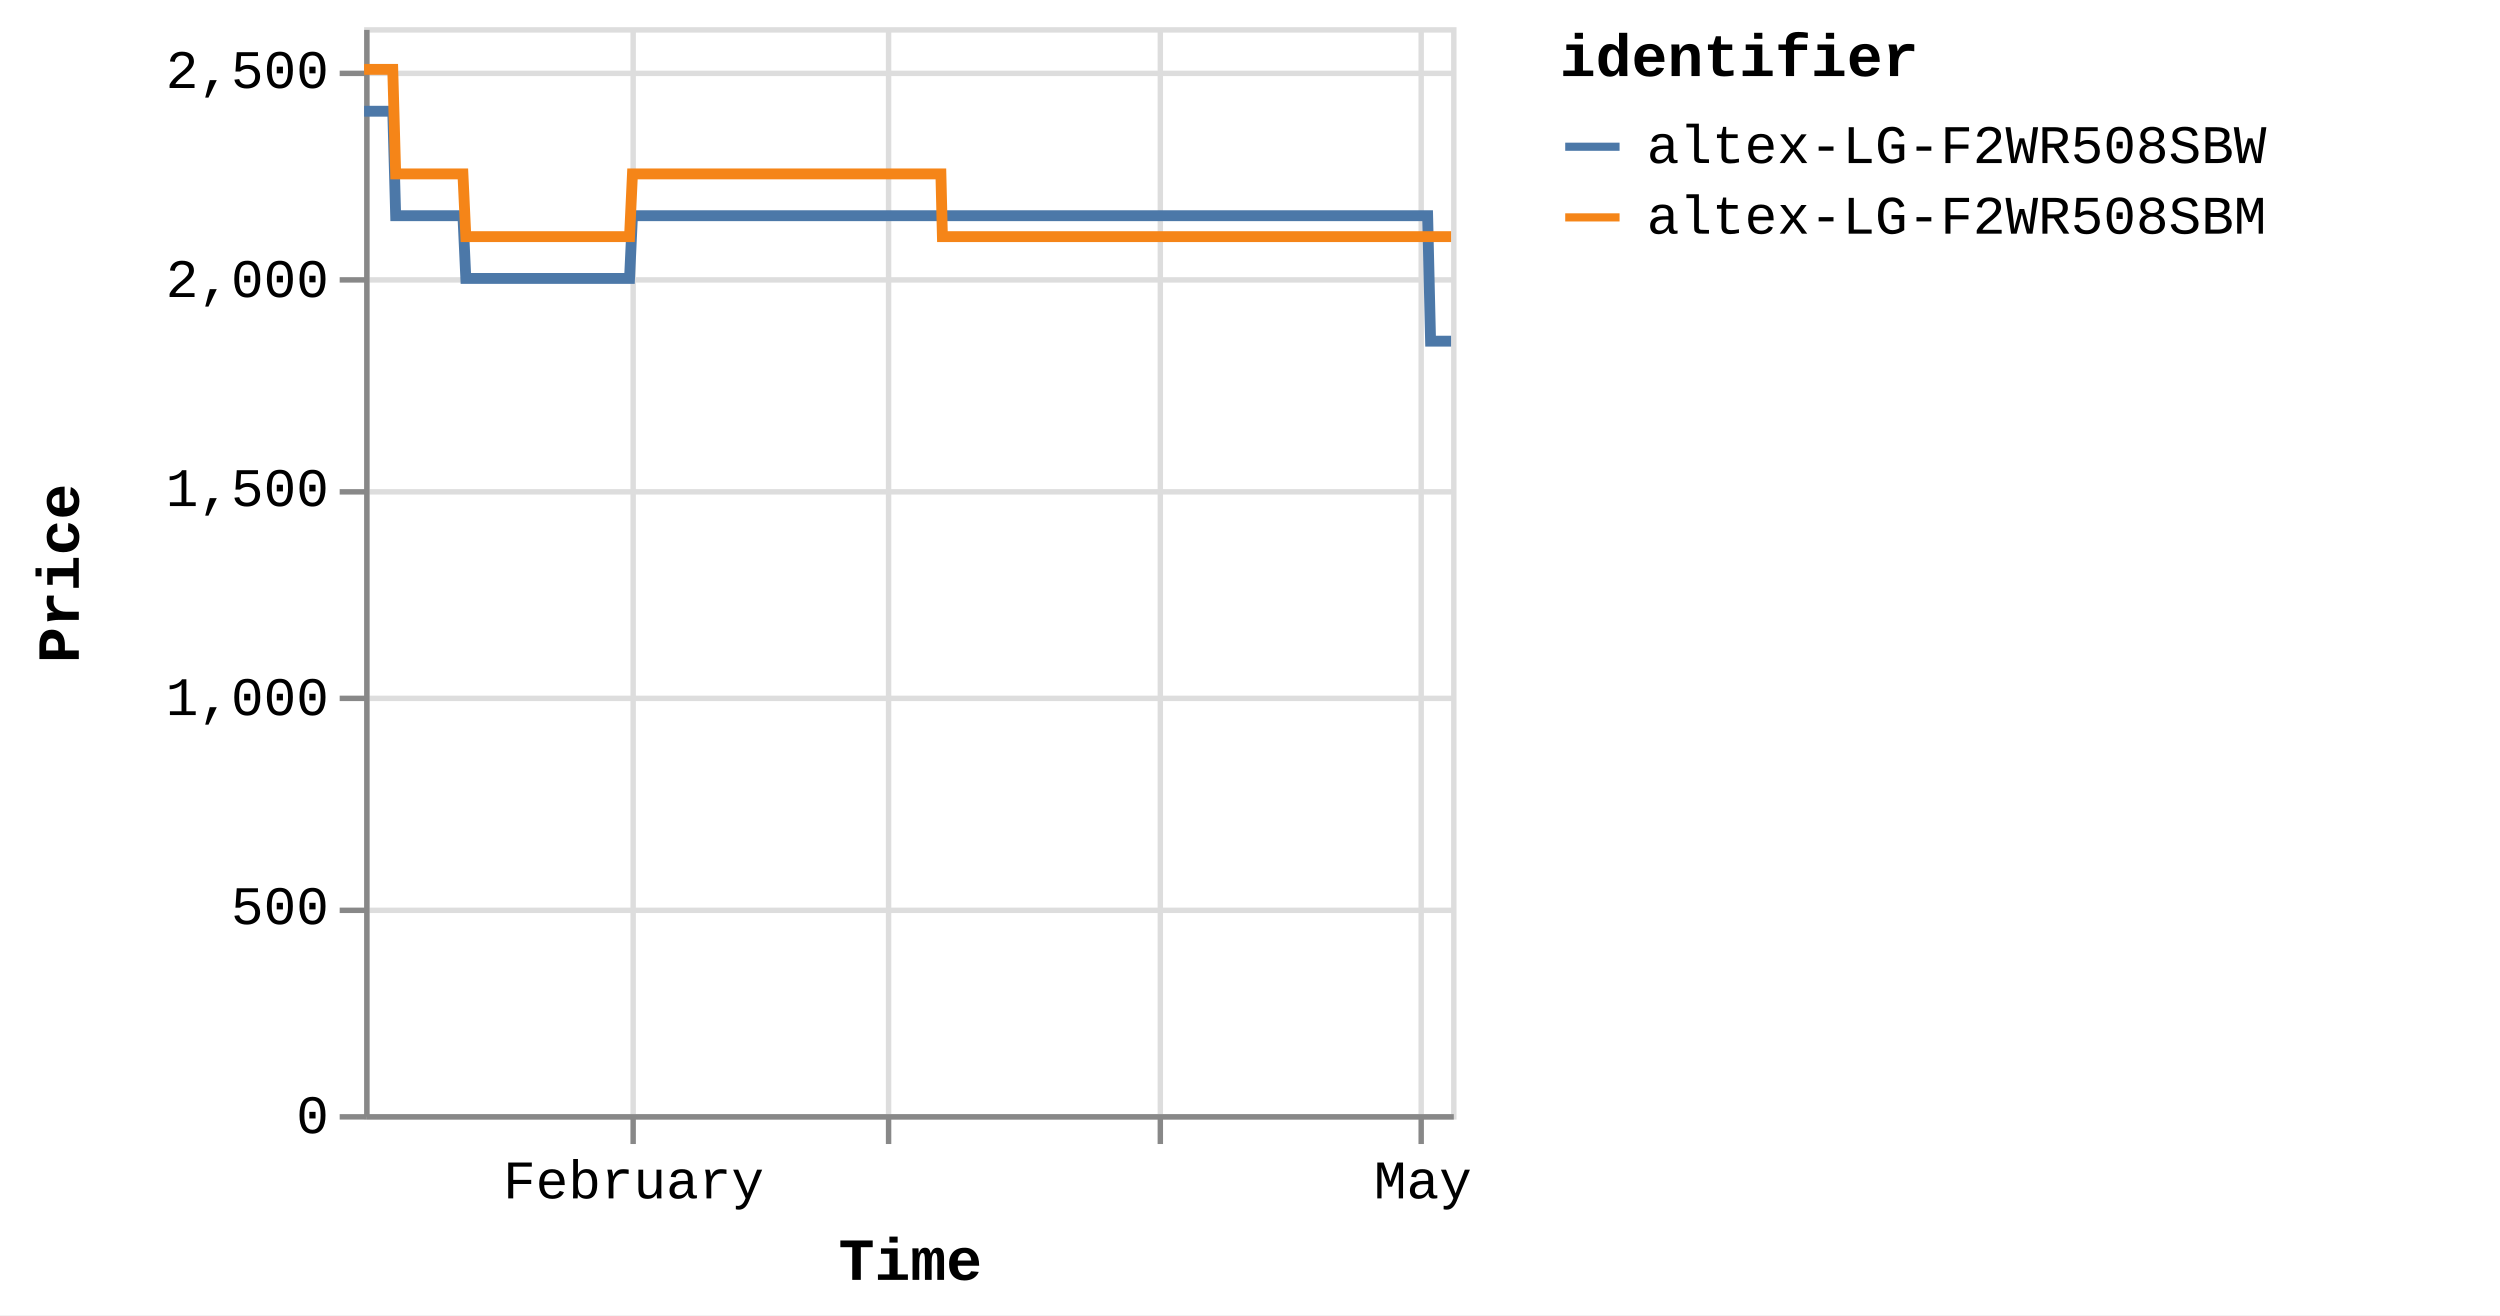
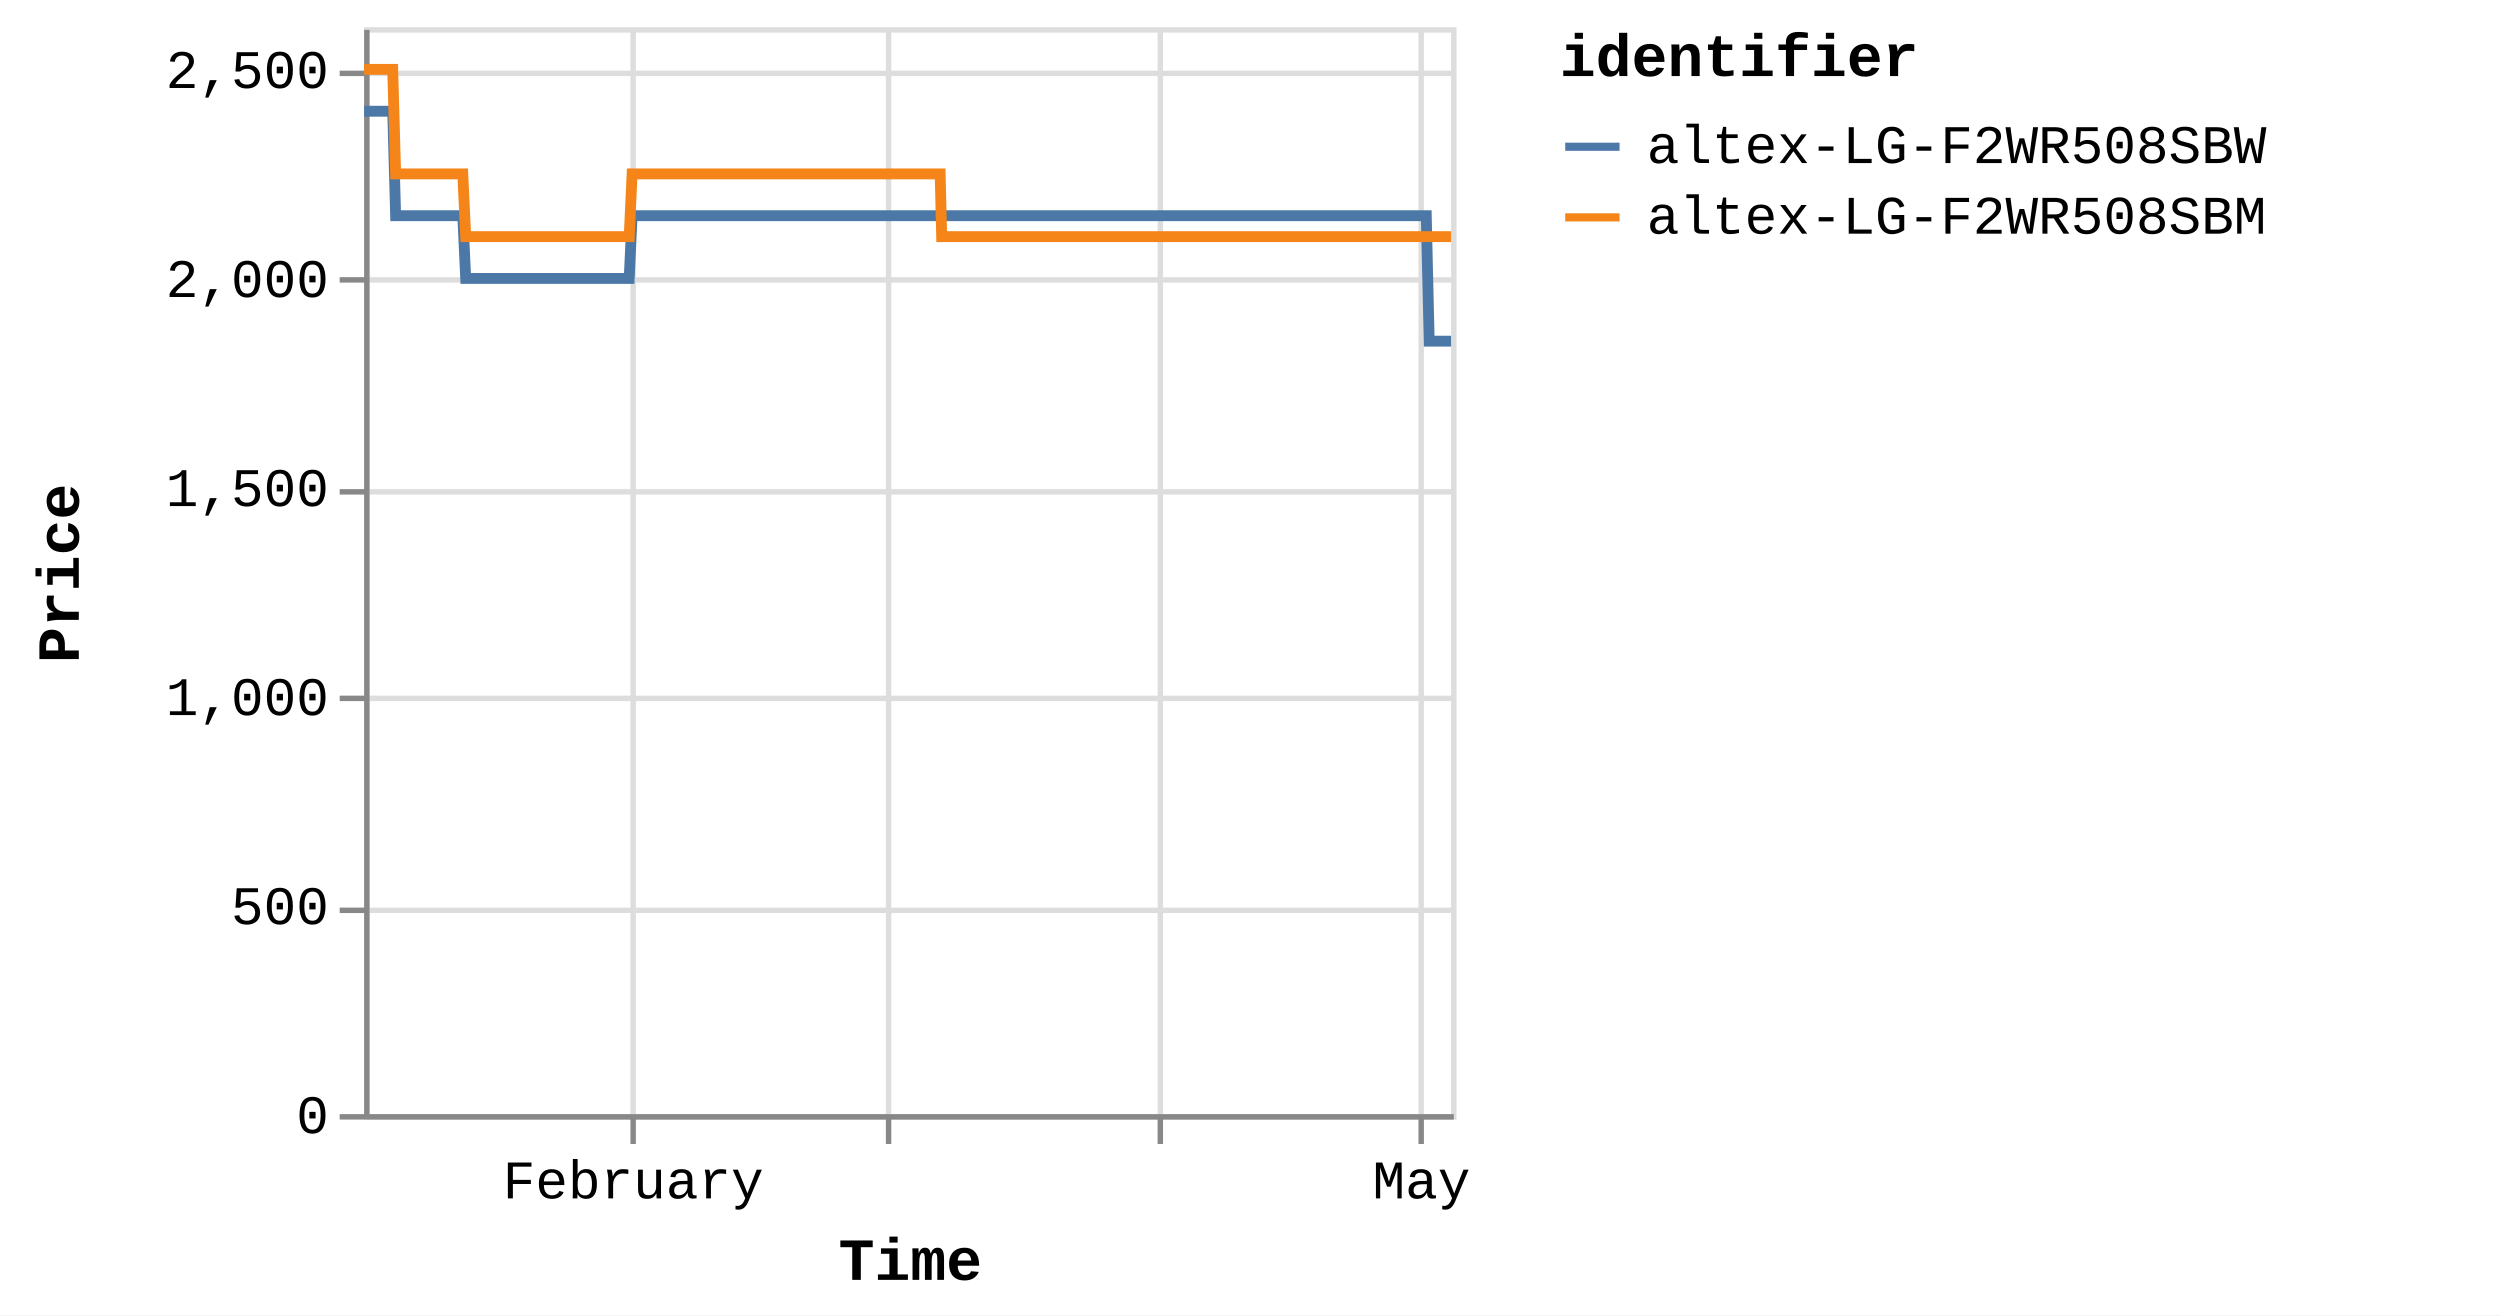
<svg xmlns="http://www.w3.org/2000/svg" version="1.1" class="marks" width="460" height="242" viewBox="0 0 460 242">
  <rect width="460" height="242" fill="white" />
  <g fill="none" stroke-miterlimit="10" transform="translate(67,5)">
    <g class="mark-group role-frame root" role="graphics-object" aria-roledescription="group mark container">
      <g transform="translate(0,0)">
        <path class="background" aria-hidden="true" d="M0.5,0.5h200v200h-200Z" stroke="#ddd" />
        <g>
          <g class="mark-group role-axis" aria-hidden="true">
            <g transform="translate(0.5,200.5)">
              <path class="background" aria-hidden="true" d="M0,0h0v0h0Z" pointer-events="none" />
              <g>
                <g class="mark-rule role-axis-grid" pointer-events="none">
                  <line transform="translate(49,-200)" x2="0" y2="200" stroke="#ddd" stroke-width="1" opacity="1" />
                  <line transform="translate(96,-200)" x2="0" y2="200" stroke="#ddd" stroke-width="1" opacity="1" />
                  <line transform="translate(146,-200)" x2="0" y2="200" stroke="#ddd" stroke-width="1" opacity="1" />
                  <line transform="translate(194,-200)" x2="0" y2="200" stroke="#ddd" stroke-width="1" opacity="1" />
                </g>
              </g>
              <path class="foreground" aria-hidden="true" d="" pointer-events="none" display="none" />
            </g>
          </g>
          <g class="mark-group role-axis" aria-hidden="true">
            <g transform="translate(0.5,0.5)">
              <path class="background" aria-hidden="true" d="M0,0h0v0h0Z" pointer-events="none" />
              <g>
                <g class="mark-rule role-axis-grid" pointer-events="none">
                  <line transform="translate(0,200)" x2="200" y2="0" stroke="#ddd" stroke-width="1" opacity="1" />
                  <line transform="translate(0,162)" x2="200" y2="0" stroke="#ddd" stroke-width="1" opacity="1" />
                  <line transform="translate(0,123)" x2="200" y2="0" stroke="#ddd" stroke-width="1" opacity="1" />
                  <line transform="translate(0,85)" x2="200" y2="0" stroke="#ddd" stroke-width="1" opacity="1" />
                  <line transform="translate(0,46)" x2="200" y2="0" stroke="#ddd" stroke-width="1" opacity="1" />
                  <line transform="translate(0,8)" x2="200" y2="0" stroke="#ddd" stroke-width="1" opacity="1" />
                </g>
              </g>
              <path class="foreground" aria-hidden="true" d="" pointer-events="none" display="none" />
            </g>
          </g>
-           <g class="mark-group role-axis" role="graphics-symbol" aria-roledescription="axis" aria-label="X-axis titled 'Time' for a time scale with values from Monday, 01 January 2024, 2:19:43 PM to Saturday, 04 May 2024, 12:48:11 PM">
+           <g class="mark-group role-axis" role="graphics-symbol" aria-roledescription="axis" aria-label="X-axis titled 'Time' for a time scale with values from Monday, 01 January 2024, 2:19:43 PM to Saturday, 04 May 2024, 4:38:29 PM">
            <g transform="translate(0.5,200.5)">
              <path class="background" aria-hidden="true" d="M0,0h0v0h0Z" pointer-events="none" />
              <g>
                <g class="mark-rule role-axis-tick" pointer-events="none">
                  <line transform="translate(49,0)" x2="0" y2="5" stroke="#888" stroke-width="1" opacity="1" />
                  <line transform="translate(96,0)" x2="0" y2="5" stroke="#888" stroke-width="1" opacity="1" />
                  <line transform="translate(146,0)" x2="0" y2="5" stroke="#888" stroke-width="1" opacity="1" />
                  <line transform="translate(194,0)" x2="0" y2="5" stroke="#888" stroke-width="1" opacity="1" />
                </g>
                <g class="mark-text role-axis-label" pointer-events="none">
-                   <text text-anchor="middle" transform="translate(49.0622,15)" font-family="Liberation Mono" font-size="10px" fill="#000" opacity="1">February</text>
-                   <text text-anchor="middle" transform="translate(95.86038,15)" font-family="Liberation Mono" font-size="10px" fill="#000" opacity="0">March</text>
-                   <text text-anchor="middle" transform="translate(145.886,15)" font-family="Liberation Mono" font-size="10px" fill="#000" opacity="0">April</text>
-                   <text text-anchor="middle" transform="translate(194.2979,15)" font-family="Liberation Mono" font-size="10px" fill="#000" opacity="1">May</text>
+                   <text text-anchor="middle" transform="translate(48.99897,15)" font-family="Liberation Mono" font-size="10px" fill="#000" opacity="1">February</text>
+                   <text text-anchor="middle" transform="translate(95.73685,15)" font-family="Liberation Mono" font-size="10px" fill="#000" opacity="0">March</text>
+                   <text text-anchor="middle" transform="translate(145.698,15)" font-family="Liberation Mono" font-size="10px" fill="#000" opacity="0">April</text>
+                   <text text-anchor="middle" transform="translate(194.0475,15)" font-family="Liberation Mono" font-size="10px" fill="#000" opacity="1">May</text>
                </g>
                <g class="mark-rule role-axis-domain" pointer-events="none">
                  <line transform="translate(0,0)" x2="200" y2="0" stroke="#888" stroke-width="1" opacity="1" />
                </g>
                <g class="mark-text role-axis-title" pointer-events="none">
                  <text text-anchor="middle" transform="translate(100,30)" font-family="Liberation Mono" font-size="11px" font-weight="bold" fill="#000" opacity="1">Time</text>
                </g>
              </g>
              <path class="foreground" aria-hidden="true" d="" pointer-events="none" display="none" />
            </g>
          </g>
          <g class="mark-group role-axis" role="graphics-symbol" aria-roledescription="axis" aria-label="Y-axis titled 'Price' for a linear scale with values from 0 to 2,600">
            <g transform="translate(0.5,0.5)">
              <path class="background" aria-hidden="true" d="M0,0h0v0h0Z" pointer-events="none" />
              <g>
                <g class="mark-rule role-axis-tick" pointer-events="none">
                  <line transform="translate(0,200)" x2="-5" y2="0" stroke="#888" stroke-width="1" opacity="1" />
                  <line transform="translate(0,162)" x2="-5" y2="0" stroke="#888" stroke-width="1" opacity="1" />
                  <line transform="translate(0,123)" x2="-5" y2="0" stroke="#888" stroke-width="1" opacity="1" />
                  <line transform="translate(0,85)" x2="-5" y2="0" stroke="#888" stroke-width="1" opacity="1" />
                  <line transform="translate(0,46)" x2="-5" y2="0" stroke="#888" stroke-width="1" opacity="1" />
                  <line transform="translate(0,8)" x2="-5" y2="0" stroke="#888" stroke-width="1" opacity="1" />
                </g>
                <g class="mark-text role-axis-label" pointer-events="none">
                  <text text-anchor="end" transform="translate(-7,203)" font-family="Liberation Mono" font-size="10px" fill="#000" opacity="1">0</text>
                  <text text-anchor="end" transform="translate(-7,164.5385)" font-family="Liberation Mono" font-size="10px" fill="#000" opacity="1">500</text>
                  <text text-anchor="end" transform="translate(-7,126.0769)" font-family="Liberation Mono" font-size="10px" fill="#000" opacity="1">1,000</text>
                  <text text-anchor="end" transform="translate(-7,87.61538)" font-family="Liberation Mono" font-size="10px" fill="#000" opacity="1">1,500</text>
                  <text text-anchor="end" transform="translate(-7,49.15385)" font-family="Liberation Mono" font-size="10px" fill="#000" opacity="1">2,000</text>
                  <text text-anchor="end" transform="translate(-7,10.69231)" font-family="Liberation Mono" font-size="10px" fill="#000" opacity="1">2,500</text>
                </g>
                <g class="mark-rule role-axis-domain" pointer-events="none">
                  <line transform="translate(0,200)" x2="0" y2="-200" stroke="#888" stroke-width="1" opacity="1" />
                </g>
                <g class="mark-text role-axis-title" pointer-events="none">
                  <text text-anchor="middle" transform="translate(-51,100) rotate(-90) translate(0,-2)" font-family="Liberation Mono" font-size="11px" font-weight="bold" fill="#000" opacity="1">Price</text>
                </g>
              </g>
              <path class="foreground" aria-hidden="true" d="" pointer-events="none" display="none" />
            </g>
          </g>
          <g class="mark-group role-scope pathgroup" role="graphics-object" aria-roledescription="group mark container">
            <g transform="translate(0,0)">
              <path class="background" aria-hidden="true" d="M0,0h200v200h-200Z" />
              <g>
                <g class="mark-line role-mark marks" role="graphics-object" aria-roledescription="line mark container">
-                   <path aria-label="Time: Jan 01, 2024; Price: 2399; identifier: altex-LG-F2WR508SBW" role="graphics-symbol" aria-roledescription="line mark" d="M0,15.462L0.169,15.462L0.425,15.462L0.962,15.462L1.232,15.462L1.514,15.462L1.771,15.462L2.038,15.462L2.576,15.462L2.845,15.462L3.128,15.462L3.385,15.462L3.651,15.462L4.19,15.462L4.459,15.462L4.742,15.462L5.001,15.462L5.266,15.462L5.804,34.692L6.073,34.692L6.356,34.692L6.614,34.692L6.879,34.692L7.418,34.692L7.686,34.692L7.968,34.692L8.226,34.692L8.493,34.692L9.033,34.692L9.3,34.692L9.582,34.692L9.84,34.692L10.107,34.692L10.646,34.692L10.916,34.692L11.199,34.692L11.456,34.692L11.72,34.692L12.26,34.692L12.529,34.692L12.815,34.692L13.07,34.692L13.334,34.692L13.874,34.692L14.143,34.692L14.426,34.692L14.683,34.692L14.948,34.692L15.487,34.692L15.756,34.692L16.04,34.692L16.297,34.692L16.562,34.692L17.101,34.692L17.37,34.692L17.653,34.692L17.91,34.692L18.176,34.692L18.714,46.231L18.982,46.231L19.264,46.231L19.523,46.231L19.789,46.231L20.329,46.231L20.596,46.231L20.878,46.231L21.136,46.231L21.403,46.231L21.943,46.231L22.212,46.231L22.496,46.231L22.753,46.231L23.016,46.231L23.556,46.231L23.826,46.231L24.109,46.231L24.367,46.231L24.63,46.231L25.169,46.231L25.44,46.231L25.723,46.231L25.98,46.231L26.244,46.231L26.783,46.231L27.052,46.231L27.336,46.231L27.593,46.231L27.858,46.231L28.397,46.231L28.666,46.231L28.95,46.231L29.208,46.231L29.471,46.231L30.011,46.231L30.278,46.231L30.56,46.231L30.82,46.231L31.086,46.231L31.623,46.231L31.892,46.231L32.174,46.231L32.433,46.231L32.699,46.231L33.239,46.231L33.509,46.231L33.793,46.231L34.048,46.231L34.313,46.231L34.852,46.231L35.122,46.231L35.406,46.231L35.663,46.231L35.926,46.231L36.466,46.231L36.736,46.231L37.019,46.231L37.276,46.231L37.54,46.231L38.08,46.231L38.349,46.231L38.633,46.231L38.891,46.231L39.154,46.231L39.693,46.231L39.962,46.231L40.241,46.231L40.499,46.231L40.768,46.231L41.305,46.231L41.575,46.231L41.851,46.231L42.112,46.231L42.381,46.231L42.919,46.231L43.188,46.231L43.466,46.231L43.726,46.231L43.995,46.231L44.533,46.231L44.803,46.231L45.082,46.231L45.34,46.231L45.609,46.231L46.146,46.231L46.416,46.231L46.695,46.231L46.957,46.231L47.222,46.231L47.76,46.231L48.029,46.231L48.309,46.231L48.567,46.231L48.836,46.231L49.374,34.692L49.643,34.692L49.923,34.692L50.181,34.692L50.45,34.692L50.988,34.692L51.257,34.692L51.536,34.692L51.794,34.692L52.064,34.692L52.602,34.692L52.871,34.692L53.148,34.692L53.408,34.692L53.678,34.692L54.217,34.692L54.485,34.692L54.762,34.692L55.022,34.692L55.291,34.692L55.829,34.692L56.099,34.692L56.379,34.692L56.636,34.692L56.905,34.692L57.443,34.692L57.712,34.692L57.992,34.692L58.25,34.692L58.519,34.692L59.056,34.692L59.326,34.692L59.605,34.692L59.865,34.692L60.132,34.692L60.67,34.692L60.94,34.692L61.219,34.692L61.478,34.692L61.746,34.692L62.284,34.692L62.553,34.692L62.832,34.692L63.091,34.692L63.361,34.692L63.898,34.692L64.166,34.692L64.445,34.692L64.704,34.692L64.974,34.692L65.513,34.692L65.781,34.692L66.058,34.692L66.318,34.692L66.587,34.692L67.125,34.692L67.394,34.692L67.675,34.692L67.933,34.692L68.201,34.692L68.738,34.692L69.008,34.692L69.287,34.692L69.55,34.692L69.815,34.692L70.353,34.692L70.622,34.692L70.902,34.692L71.16,34.692L71.428,34.692L72.235,34.692L72.515,34.692L72.774,34.692L73.042,34.692L73.58,34.692L73.849,34.692L74.129,34.692L74.389,34.692L74.656,34.692L75.194,34.692L75.462,34.692L75.74,34.692L76.001,34.692L76.269,34.692L76.808,34.692L77.078,34.692L77.354,34.692L77.615,34.692L77.884,34.692L78.421,34.692L78.691,34.692L78.971,34.692L79.231,34.692L79.497,34.692L80.036,34.692L80.304,34.692L80.583,34.692L80.843,34.692L81.112,34.692L81.649,34.692L81.918,34.692L82.198,34.692L82.457,34.692L82.725,34.692L83.263,34.692L83.531,34.692L83.811,34.692L84.07,34.692L84.339,34.692L84.876,34.692L85.145,34.692L85.424,34.692L85.683,34.692L85.954,34.692L86.49,34.692L86.759,34.692L87.036,34.692L87.297,34.692L87.565,34.692L88.103,34.692L88.373,34.692L88.65,34.692L88.912,34.692L89.179,34.692L89.717,34.692L89.987,34.692L90.266,34.692L90.525,34.692L90.793,34.692L91.331,34.692L91.6,34.692L91.879,34.692L92.139,34.692L92.407,34.692L92.945,34.692L93.214,34.692L93.493,34.692L93.753,34.692L94.021,34.692L94.559,34.692L94.827,34.692L95.106,34.692L95.365,34.692L95.634,34.692L96.172,34.692L96.442,34.692L96.721,34.692L96.98,34.692L97.248,34.692L97.786,34.692L98.055,34.692L98.334,34.692L98.593,34.692L98.862,34.692L99.4,34.692L99.668,34.692L99.946,34.692L100.207,34.692L100.476,34.692L101.038,34.692L101.406,34.692L101.566,34.692L101.822,34.692L102.089,34.692L102.627,34.692L102.896,34.692L103.177,34.692L103.434,34.692L103.703,34.692L104.241,34.692L104.512,34.692L104.791,34.692L105.05,34.692L105.317,34.692L105.854,34.692L106.124,34.692L106.403,34.692L106.662,34.692L106.931,34.692L107.468,34.692L107.741,34.692L108.017,34.692L108.275,34.692L108.544,34.692L109.082,34.692L109.351,34.692L109.628,34.692L109.89,34.692L110.158,34.692L110.696,34.692L110.966,34.692L111.242,34.692L111.504,34.692L111.771,34.692L112.311,34.692L112.578,34.692L112.859,34.692L113.118,34.692L113.386,34.692L113.924,34.692L114.192,34.692L114.473,34.692L114.733,34.692L114.999,34.692L115.537,34.692L115.808,34.692L116.087,34.692L116.344,34.692L116.613,34.692L117.151,34.692L117.42,34.692L117.701,34.692L117.959,34.692L118.227,34.692L118.764,34.692L119.035,34.692L119.313,34.692L119.572,34.692L119.84,34.692L120.378,34.692L120.648,34.692L120.926,34.692L121.185,34.692L121.455,34.692L121.992,34.692L122.263,34.692L122.539,34.692L122.799,34.692L123.068,34.692L123.605,34.692L123.875,34.692L124.157,34.692L124.415,34.692L124.683,34.692L125.22,34.692L125.489,34.692L125.768,34.692L126.03,34.692L126.295,34.692L126.833,34.692L127.103,34.692L127.382,34.692L127.643,34.692L127.91,34.692L128.447,34.692L128.717,34.692L128.997,34.692L129.258,34.692L129.523,34.692L130.061,34.692L130.33,34.692L130.609,34.692L130.868,34.692L131.137,34.692L131.675,34.692L131.943,34.692L132.222,34.692L132.481,34.692L132.75,34.692L133.288,34.692L133.557,34.692L133.837,34.692L134.095,34.692L134.364,34.692L134.902,34.692L135.171,34.692L135.451,34.692L135.71,34.692L135.977,34.692L136.515,34.692L136.787,34.692L137.065,34.692L137.325,34.692L137.591,34.692L138.131,34.692L138.399,34.692L138.68,34.692L138.94,34.692L139.205,34.692L139.743,34.692L140.012,34.692L140.293,34.692L140.551,34.692L140.819,34.692L141.357,34.692L141.626,34.692L141.907,34.692L142.165,34.692L142.432,34.692L142.97,34.692L143.239,34.692L143.517,34.692L143.778,34.692L144.047,34.692L144.585,34.692L144.855,34.692L145.132,34.692L145.392,34.692L145.66,34.692L146.198,34.692L146.469,34.692L146.749,34.692L147.009,34.692L147.274,34.692L147.813,34.692L148.081,34.692L148.362,34.692L148.621,34.692L148.887,34.692L149.425,34.692L149.694,34.692L149.975,34.692L150.235,34.692L150.501,34.692L151.04,34.692L151.309,34.692L151.589,34.692L151.848,34.692L152.115,34.692L152.655,34.692L153.202,34.692L153.461,34.692L153.73,34.692L154.267,34.692L154.536,34.692L154.813,34.692L155.074,34.692L155.342,34.692L155.88,34.692L156.149,34.692L156.428,34.692L156.687,34.692L156.956,34.692L157.495,34.692L157.763,34.692L158.044,34.692L158.303,34.692L158.57,34.692L159.108,34.692L159.377,34.692L159.658,34.692L159.917,34.692L160.184,34.692L160.721,34.692L160.992,34.692L161.272,34.692L161.533,34.692L161.799,34.692L162.337,34.692L162.607,34.692L162.886,34.692L163.412,34.692L163.95,34.692L164.22,34.692L164.499,34.692L164.756,34.692L165.025,34.692L165.563,34.692L165.831,34.692L166.106,34.692L166.369,34.692L166.638,34.692L167.201,34.692L167.615,34.692L167.867,34.692L168.389,34.692L168.794,34.692L169.059,34.692L169.336,34.692L169.597,34.692L169.866,34.692L170.404,34.692L170.673,34.692L170.955,34.692L171.211,34.692L171.48,34.692L172.017,34.692L172.286,34.692L172.568,34.692L172.828,34.692L173.094,34.692L173.901,34.692L174.181,34.692L174.44,34.692L174.708,34.692L175.245,34.692L175.514,34.692L175.795,34.692L176.054,34.692L176.321,34.692L176.859,34.692L177.128,34.692L177.407,34.692L177.666,34.692L177.934,34.692L178.473,34.692L178.742,34.692L179.021,34.692L179.28,34.692L179.549,34.692L180.086,34.692L180.357,34.692L180.638,34.692L180.895,34.692L181.162,34.692L181.7,34.692L181.969,34.692L182.252,34.692L182.509,34.692L182.777,34.692L183.314,34.692L183.585,34.692L183.873,34.692L184.122,34.692L184.39,34.692L184.928,34.692L185.198,34.692L185.471,34.692L185.735,34.692L186.004,34.692L186.541,34.692L186.811,34.692L187.092,34.692L187.35,34.692L187.618,34.692L188.155,34.692L188.424,34.692L188.702,34.692L188.962,34.692L189.23,34.692L189.769,34.692L190.038,34.692L190.318,34.692L190.576,34.692L190.844,34.692L191.382,34.692L191.655,34.692L191.934,34.692L192.191,34.692L192.459,34.692L192.996,34.692L193.267,34.692L193.548,34.692L193.806,34.692L194.073,34.692L194.61,34.692L194.884,34.692L195.162,34.692L195.418,34.692L195.685,34.692L196.225,57.769L196.493,57.769L196.776,57.769L197.032,57.769L197.301,57.769L197.839,57.769L198.106,57.769L198.388,57.769L198.646,57.769L198.913,57.769L199.451,57.769L199.72,57.769L200,57.769" stroke="#4c78a8" stroke-width="2" />
+                   <path aria-label="Time: Jan 01, 2024; Price: 2399; identifier: altex-LG-F2WR508SBW" role="graphics-symbol" aria-roledescription="line mark" d="M0,15.462L0.169,15.462L0.424,15.462L0.961,15.462L1.23,15.462L1.512,15.462L1.769,15.462L2.035,15.462L2.573,15.462L2.842,15.462L3.124,15.462L3.381,15.462L3.647,15.462L4.185,15.462L4.454,15.462L4.736,15.462L4.995,15.462L5.259,15.462L5.797,34.692L6.065,34.692L6.347,34.692L6.605,34.692L6.87,34.692L7.408,34.692L7.676,34.692L7.958,34.692L8.216,34.692L8.482,34.692L9.021,34.692L9.288,34.692L9.569,34.692L9.828,34.692L10.094,34.692L10.632,34.692L10.902,34.692L11.184,34.692L11.441,34.692L11.705,34.692L12.245,34.692L12.513,34.692L12.799,34.692L13.053,34.692L13.317,34.692L13.856,34.692L14.125,34.692L14.407,34.692L14.664,34.692L14.929,34.692L15.467,34.692L15.736,34.692L16.019,34.692L16.276,34.692L16.54,34.692L17.079,34.692L17.348,34.692L17.63,34.692L17.887,34.692L18.152,34.692L18.69,46.231L18.958,46.231L19.239,46.231L19.497,46.231L19.763,46.231L20.302,46.231L20.569,46.231L20.851,46.231L21.108,46.231L21.375,46.231L21.914,46.231L22.183,46.231L22.467,46.231L22.723,46.231L22.987,46.231L23.525,46.231L23.795,46.231L24.078,46.231L24.335,46.231L24.598,46.231L25.137,46.231L25.407,46.231L25.69,46.231L25.946,46.231L26.21,46.231L26.748,46.231L27.017,46.231L27.301,46.231L27.557,46.231L27.822,46.231L28.36,46.231L28.629,46.231L28.912,46.231L29.17,46.231L29.433,46.231L29.972,46.231L30.239,46.231L30.521,46.231L30.78,46.231L31.045,46.231L31.583,46.231L31.851,46.231L32.133,46.231L32.391,46.231L32.657,46.231L33.197,46.231L33.466,46.231L33.749,46.231L34.004,46.231L34.269,46.231L34.807,46.231L35.077,46.231L35.36,46.231L35.617,46.231L35.88,46.231L36.419,46.231L36.688,46.231L36.972,46.231L37.228,46.231L37.492,46.231L38.031,46.231L38.299,46.231L38.583,46.231L38.841,46.231L39.103,46.231L39.641,46.231L39.911,46.231L40.189,46.231L40.447,46.231L40.716,46.231L41.252,46.231L41.522,46.231L41.797,46.231L42.058,46.231L42.326,46.231L42.864,46.231L43.133,46.231L43.41,46.231L43.67,46.231L43.938,46.231L44.476,46.231L44.745,46.231L45.024,46.231L45.282,46.231L45.55,46.231L46.087,46.231L46.356,46.231L46.635,46.231L46.897,46.231L47.161,46.231L47.699,46.231L47.967,46.231L48.247,46.231L48.505,46.231L48.773,46.231L49.31,34.692L49.579,34.692L49.859,34.692L50.116,34.692L50.385,34.692L50.923,34.692L51.191,34.692L51.47,34.692L51.728,34.692L51.997,34.692L52.534,34.692L52.803,34.692L53.079,34.692L53.34,34.692L53.609,34.692L54.147,34.692L54.414,34.692L54.691,34.692L54.951,34.692L55.22,34.692L55.757,34.692L56.027,34.692L56.306,34.692L56.563,34.692L56.831,34.692L57.369,34.692L57.637,34.692L57.917,34.692L58.175,34.692L58.443,34.692L58.98,34.692L59.249,34.692L59.528,34.692L59.788,34.692L60.055,34.692L60.592,34.692L60.861,34.692L61.14,34.692L61.399,34.692L61.666,34.692L62.204,34.692L62.473,34.692L62.751,34.692L63.01,34.692L63.279,34.692L63.815,34.692L64.084,34.692L64.362,34.692L64.621,34.692L64.89,34.692L65.428,34.692L65.696,34.692L65.973,34.692L66.233,34.692L66.501,34.692L67.039,34.692L67.307,34.692L67.588,34.692L67.845,34.692L68.113,34.692L68.65,34.692L68.919,34.692L69.198,34.692L69.46,34.692L69.725,34.692L70.262,34.692L70.531,34.692L70.81,34.692L71.069,34.692L71.336,34.692L72.142,34.692L72.422,34.692L72.68,34.692L72.948,34.692L73.486,34.692L73.754,34.692L74.033,34.692L74.293,34.692L74.56,34.692L75.098,34.692L75.365,34.692L75.642,34.692L75.903,34.692L76.171,34.692L76.709,34.692L76.978,34.692L77.254,34.692L77.515,34.692L77.783,34.692L78.32,34.692L78.59,34.692L78.87,34.692L79.129,34.692L79.394,34.692L79.933,34.692L80.201,34.692L80.479,34.692L80.739,34.692L81.007,34.692L81.543,34.692L81.812,34.692L82.092,34.692L82.351,34.692L82.618,34.692L83.155,34.692L83.424,34.692L83.703,34.692L83.962,34.692L84.23,34.692L84.767,34.692L85.035,34.692L85.314,34.692L85.573,34.692L85.843,34.692L86.379,34.692L86.647,34.692L86.924,34.692L87.184,34.692L87.452,34.692L87.99,34.692L88.259,34.692L88.536,34.692L88.797,34.692L89.064,34.692L89.602,34.692L89.871,34.692L90.15,34.692L90.408,34.692L90.676,34.692L91.213,34.692L91.482,34.692L91.761,34.692L92.02,34.692L92.288,34.692L92.825,34.692L93.094,34.692L93.373,34.692L93.632,34.692L93.9,34.692L94.437,34.692L94.705,34.692L94.983,34.692L95.242,34.692L95.511,34.692L96.048,34.692L96.318,34.692L96.596,34.692L96.855,34.692L97.123,34.692L97.66,34.692L97.929,34.692L98.207,34.692L98.466,34.692L98.735,34.692L99.272,34.692L99.54,34.692L99.817,34.692L100.077,34.692L100.346,34.692L100.908,34.692L101.275,34.692L101.435,34.692L101.691,34.692L101.958,34.692L102.495,34.692L102.763,34.692L103.044,34.692L103.301,34.692L103.569,34.692L104.106,34.692L104.377,34.692L104.656,34.692L104.915,34.692L105.181,34.692L105.718,34.692L105.987,34.692L106.266,34.692L106.524,34.692L106.793,34.692L107.33,34.692L107.602,34.692L107.878,34.692L108.135,34.692L108.404,34.692L108.942,34.692L109.21,34.692L109.486,34.692L109.749,34.692L110.016,34.692L110.553,34.692L110.823,34.692L111.098,34.692L111.36,34.692L111.627,34.692L112.166,34.692L112.433,34.692L112.714,34.692L112.973,34.692L113.24,34.692L113.777,34.692L114.045,34.692L114.325,34.692L114.585,34.692L114.851,34.692L115.389,34.692L115.659,34.692L115.937,34.692L116.194,34.692L116.462,34.692L117,34.692L117.269,34.692L117.549,34.692L117.807,34.692L118.074,34.692L118.611,34.692L118.882,34.692L119.159,34.692L119.418,34.692L119.686,34.692L120.223,34.692L120.493,34.692L120.77,34.692L121.029,34.692L121.299,34.692L121.835,34.692L122.105,34.692L122.381,34.692L122.64,34.692L122.909,34.692L123.446,34.692L123.715,34.692L123.997,34.692L124.255,34.692L124.522,34.692L125.059,34.692L125.327,34.692L125.606,34.692L125.867,34.692L126.132,34.692L126.67,34.692L126.939,34.692L127.218,34.692L127.479,34.692L127.745,34.692L128.281,34.692L128.551,34.692L128.831,34.692L129.091,34.692L129.356,34.692L129.893,34.692L130.162,34.692L130.441,34.692L130.7,34.692L130.968,34.692L131.505,34.692L131.773,34.692L132.052,34.692L132.31,34.692L132.579,34.692L133.116,34.692L133.385,34.692L133.665,34.692L133.922,34.692L134.191,34.692L134.728,34.692L134.997,34.692L135.277,34.692L135.535,34.692L135.802,34.692L136.339,34.692L136.61,34.692L136.888,34.692L137.148,34.692L137.414,34.692L137.953,34.692L138.221,34.692L138.501,34.692L138.761,34.692L139.026,34.692L139.563,34.692L139.832,34.692L140.112,34.692L140.37,34.692L140.637,34.692L141.175,34.692L141.443,34.692L141.724,34.692L141.982,34.692L142.249,34.692L142.786,34.692L143.055,34.692L143.332,34.692L143.593,34.692L143.862,34.692L144.398,34.692L144.668,34.692L144.945,34.692L145.205,34.692L145.472,34.692L146.009,34.692L146.28,34.692L146.56,34.692L146.819,34.692L147.084,34.692L147.622,34.692L147.891,34.692L148.171,34.692L148.43,34.692L148.695,34.692L149.233,34.692L149.501,34.692L149.782,34.692L150.042,34.692L150.307,34.692L150.845,34.692L151.114,34.692L151.393,34.692L151.652,34.692L151.919,34.692L152.458,34.692L153.004,34.692L153.264,34.692L153.532,34.692L154.069,34.692L154.337,34.692L154.614,34.692L154.874,34.692L155.142,34.692L155.679,34.692L155.948,34.692L156.226,34.692L156.485,34.692L156.754,34.692L157.292,34.692L157.559,34.692L157.841,34.692L158.099,34.692L158.366,34.692L158.903,34.692L159.171,34.692L159.452,34.692L159.711,34.692L159.977,34.692L160.514,34.692L160.785,34.692L161.064,34.692L161.324,34.692L161.591,34.692L162.127,34.692L162.397,34.692L162.676,34.692L163.201,34.692L163.739,34.692L164.008,34.692L164.287,34.692L164.544,34.692L164.812,34.692L165.349,34.692L165.618,34.692L165.892,34.692L166.155,34.692L166.423,34.692L166.986,34.692L167.399,34.692L167.651,34.692L168.172,34.692L168.577,34.692L168.841,34.692L169.118,34.692L169.378,34.692L169.647,34.692L170.185,34.692L170.453,34.692L170.734,34.692L170.99,34.692L171.259,34.692L171.796,34.692L172.064,34.692L172.346,34.692L172.605,34.692L172.871,34.692L173.677,34.692L173.957,34.692L174.215,34.692L174.483,34.692L175.019,34.692L175.288,34.692L175.568,34.692L175.828,34.692L176.094,34.692L176.631,34.692L176.9,34.692L177.178,34.692L177.437,34.692L177.705,34.692L178.243,34.692L178.512,34.692L178.791,34.692L179.049,34.692L179.317,34.692L179.854,34.692L180.124,34.692L180.405,34.692L180.662,34.692L180.929,34.692L181.466,34.692L181.735,34.692L182.017,34.692L182.274,34.692L182.541,34.692L183.077,34.692L183.348,34.692L183.636,34.692L183.885,34.692L184.153,34.692L184.689,34.692L184.959,34.692L185.232,34.692L185.496,34.692L185.764,34.692L186.301,34.692L186.571,34.692L186.851,34.692L187.108,34.692L187.377,34.692L187.913,34.692L188.181,34.692L188.459,34.692L188.718,34.692L188.987,34.692L189.524,34.692L189.793,34.692L190.073,34.692L190.33,34.692L190.598,34.692L191.136,34.692L191.408,34.692L191.687,34.692L191.943,34.692L192.211,34.692L192.747,34.692L193.017,34.692L193.298,34.692L193.556,34.692L193.823,34.692L194.359,34.692L194.633,34.692L194.91,34.692L195.166,34.692L195.433,34.692L195.972,57.769L196.24,57.769L196.523,57.769L196.778,57.769L197.047,57.769L197.584,57.769L197.851,57.769L198.132,57.769L198.39,57.769L198.657,57.769L199.194,57.769L199.463,57.769L199.742,57.769L200,57.769" stroke="#4c78a8" stroke-width="2" />
                </g>
              </g>
              <path class="foreground" aria-hidden="true" d="" display="none" />
            </g>
            <g transform="translate(0,0)">
              <path class="background" aria-hidden="true" d="M0,0h200v200h-200Z" />
              <g>
                <g class="mark-line role-mark marks" role="graphics-object" aria-roledescription="line mark container">
-                   <path aria-label="Time: Jan 01, 2024; Price: 2499; identifier: altex-LG-F2WR508SBM" role="graphics-symbol" aria-roledescription="line mark" d="M0,7.769L0.169,7.769L0.425,7.769L0.962,7.769L1.232,7.769L1.514,7.769L1.771,7.769L2.038,7.769L2.576,7.769L2.845,7.769L3.128,7.769L3.386,7.769L3.652,7.769L4.19,7.769L4.459,7.769L4.742,7.769L5.001,7.769L5.266,7.769L5.805,27L6.073,27L6.356,27L6.614,27L6.879,27L7.418,27L7.686,27L7.968,27L8.226,27L8.493,27L9.033,27L9.3,27L9.582,27L9.84,27L10.107,27L10.646,27L10.916,27L11.199,27L11.456,27L11.72,27L12.26,27L12.529,27L12.815,27L13.07,27L13.334,27L13.874,27L14.143,27L14.426,27L14.683,27L14.948,27L15.487,27L15.756,27L16.04,27L16.298,27L16.562,27L17.101,27L17.37,27L17.653,27L17.911,27L18.176,27L18.714,38.538L18.982,38.538L19.264,38.538L19.523,38.538L19.789,38.538L20.329,38.538L20.596,38.538L20.878,38.538L21.136,38.538L21.403,38.538L21.943,38.538L22.212,38.538L22.496,38.538L22.753,38.538L23.017,38.538L23.556,38.538L23.826,38.538L24.109,38.538L24.367,38.538L24.63,38.538L25.169,38.538L25.44,38.538L25.723,38.538L25.98,38.538L26.244,38.538L26.783,38.538L27.052,38.538L27.336,38.538L27.593,38.538L27.858,38.538L28.397,38.538L28.666,38.538L28.95,38.538L29.208,38.538L29.471,38.538L30.011,38.538L30.278,38.538L30.56,38.538L30.82,38.538L31.086,38.538L31.623,38.538L31.892,38.538L32.174,38.538L32.433,38.538L32.699,38.538L33.24,38.538L33.509,38.538L33.793,38.538L34.048,38.538L34.313,38.538L34.852,38.538L35.122,38.538L35.406,38.538L35.663,38.538L35.926,38.538L36.466,38.538L36.736,38.538L37.02,38.538L37.276,38.538L37.54,38.538L38.081,38.538L38.349,38.538L38.633,38.538L38.891,38.538L39.154,38.538L39.693,38.538L39.962,38.538L40.241,38.538L40.499,38.538L40.768,38.538L41.305,38.538L41.575,38.538L41.851,38.538L42.112,38.538L42.381,38.538L42.919,38.538L43.188,38.538L43.466,38.538L43.726,38.538L43.995,38.538L44.533,38.538L44.803,38.538L45.082,38.538L45.34,38.538L45.609,38.538L46.146,38.538L46.416,38.538L46.695,38.538L46.957,38.538L47.222,38.538L47.76,38.538L48.029,38.538L48.309,38.538L48.567,38.538L48.836,38.538L49.374,27L49.643,27L49.923,27L50.181,27L50.45,27L50.988,27L51.257,27L51.536,27L51.794,27L52.064,27L52.602,27L52.871,27L53.148,27L53.408,27L53.678,27L54.217,27L54.485,27L54.762,27L55.022,27L55.291,27L55.829,27L56.099,27L56.379,27L56.636,27L56.905,27L57.443,27L57.712,27L57.992,27L58.25,27L58.519,27L59.056,27L59.326,27L59.605,27L59.865,27L60.132,27L60.67,27L60.94,27L61.219,27L61.478,27L61.746,27L62.284,27L62.554,27L62.832,27L63.091,27L63.361,27L63.898,27L64.167,27L64.445,27L64.705,27L64.974,27L65.513,27L65.781,27L66.058,27L66.318,27L66.587,27L67.125,27L67.394,27L67.675,27L67.933,27L68.201,27L68.738,27L69.008,27L69.287,27L69.55,27L69.815,27L70.353,27L70.622,27L70.902,27L71.16,27L71.428,27L72.235,27L72.515,27L72.774,27L73.043,27L73.58,27L73.849,27L74.129,27L74.389,27L74.656,27L75.195,27L75.463,27L75.74,27L76.001,27L76.27,27L76.808,27L77.078,27L77.354,27L77.615,27L77.884,27L78.421,27L78.691,27L78.971,27L79.231,27L79.497,27L80.036,27L80.304,27L80.583,27L80.843,27L81.112,27L81.649,27L81.918,27L82.198,27L82.457,27L82.725,27L83.263,27L83.531,27L83.811,27L84.071,27L84.339,27L84.876,27L85.145,27L85.424,27L85.683,27L85.954,27L86.49,27L86.759,27L87.036,27L87.297,27L87.565,27L88.104,27L88.373,27L88.65,27L88.912,27L89.179,27L89.717,27L89.987,27L90.266,27L90.525,27L90.793,27L91.331,27L91.6,27L91.879,27L92.139,27L92.407,27L92.945,27L93.214,27L93.493,27L93.753,27L94.021,27L94.559,27L94.827,27L95.106,27L95.365,27L95.634,27L96.172,27L96.442,27L96.721,27L96.98,27L97.248,27L97.786,27L98.055,27L98.334,27L98.593,27L98.862,27L99.4,27L99.669,27L99.946,27L100.207,27L100.476,27L101.038,27L101.406,27L101.566,27L101.822,27L102.09,27L102.627,27L102.896,27L103.177,27L103.435,27L103.703,27L104.241,27L104.512,27L104.791,27L105.05,27L105.317,27L105.855,27L106.124,27L106.403,38.538L106.662,38.538L106.931,38.538L107.469,38.538L107.741,38.538L108.017,38.538L108.275,38.538L108.544,38.538L109.083,38.538L109.351,38.538L109.628,38.538L109.89,38.538L110.158,38.538L110.696,38.538L110.967,38.538L111.242,38.538L111.504,38.538L111.771,38.538L112.311,38.538L112.578,38.538L112.859,38.538L113.119,38.538L113.386,38.538L113.924,38.538L114.192,38.538L114.473,38.538L114.733,38.538L114.999,38.538L115.537,38.538L115.808,38.538L116.087,38.538L116.344,38.538L116.613,38.538L117.151,38.538L117.42,38.538L117.701,38.538L117.959,38.538L118.227,38.538L118.764,38.538L119.035,38.538L119.313,38.538L119.572,38.538L119.84,38.538L120.378,38.538L120.648,38.538L120.926,38.538L121.185,38.538L121.455,38.538L121.992,38.538L122.263,38.538L122.539,38.538L122.799,38.538L123.068,38.538L123.606,38.538L123.875,38.538L124.157,38.538L124.415,38.538L124.683,38.538L125.22,38.538L125.489,38.538L125.768,38.538L126.03,38.538L126.295,38.538L126.833,38.538L127.103,38.538L127.382,38.538L127.643,38.538L127.91,38.538L128.447,38.538L128.717,38.538L128.997,38.538L129.258,38.538L129.523,38.538L130.061,38.538L130.33,38.538L130.61,38.538L130.869,38.538L131.137,38.538L131.675,38.538L131.943,38.538L132.222,38.538L132.481,38.538L132.75,38.538L133.288,38.538L133.557,38.538L133.837,38.538L134.095,38.538L134.364,38.538L134.902,38.538L135.171,38.538L135.451,38.538L135.71,38.538L135.978,38.538L136.516,38.538L136.787,38.538L137.065,38.538L137.325,38.538L137.591,38.538L138.131,38.538L138.4,38.538L138.68,38.538L138.94,38.538L139.205,38.538L139.743,38.538L140.012,38.538L140.293,38.538L140.551,38.538L140.819,38.538L141.357,38.538L141.626,38.538L141.907,38.538L142.165,38.538L142.433,38.538L142.97,38.538L143.239,38.538L143.517,38.538L143.778,38.538L144.048,38.538L144.585,38.538L144.855,38.538L145.132,38.538L145.393,38.538L145.66,38.538L146.198,38.538L146.469,38.538L146.749,38.538L147.009,38.538L147.274,38.538L147.813,38.538L148.081,38.538L148.363,38.538L148.621,38.538L148.887,38.538L149.425,38.538L149.695,38.538L149.975,38.538L150.235,38.538L150.501,38.538L151.04,38.538L151.309,38.538L151.589,38.538L151.848,38.538L152.115,38.538L152.655,38.538L153.202,38.538L153.461,38.538L153.73,38.538L154.267,38.538L154.536,38.538L154.813,38.538L155.074,38.538L155.342,38.538L155.88,38.538L156.149,38.538L156.428,38.538L156.687,38.538L156.956,38.538L157.495,38.538L157.763,38.538L158.044,38.538L158.304,38.538L158.57,38.538L159.108,38.538L159.377,38.538L159.658,38.538L159.917,38.538L160.184,38.538L160.721,38.538L160.992,38.538L161.272,38.538L161.533,38.538L161.799,38.538L162.337,38.538L162.607,38.538L162.886,38.538L163.412,38.538L163.95,38.538L164.22,38.538L164.499,38.538L164.756,38.538L165.025,38.538L165.563,38.538L165.831,38.538L166.106,38.538L166.369,38.538L166.638,38.538L167.201,38.538L167.615,38.538L167.867,38.538L168.389,38.538L168.794,38.538L169.059,38.538L169.336,38.538L169.597,38.538L169.866,38.538L170.404,38.538L170.673,38.538L170.955,38.538L171.211,38.538L171.48,38.538L172.018,38.538L172.286,38.538L172.569,38.538L172.828,38.538L173.094,38.538L173.901,38.538L174.181,38.538L174.44,38.538L174.708,38.538L175.245,38.538L175.514,38.538L175.795,38.538L176.055,38.538L176.321,38.538L176.859,38.538L177.128,38.538L177.407,38.538L177.666,38.538L177.935,38.538L178.474,38.538L178.742,38.538L179.021,38.538L179.28,38.538L179.549,38.538L180.086,38.538L180.357,38.538L180.638,38.538L180.895,38.538L181.162,38.538L181.7,38.538L181.969,38.538L182.252,38.538L182.509,38.538L182.777,38.538L183.314,38.538L183.585,38.538L183.873,38.538L184.122,38.538L184.39,38.538L184.928,38.538L185.198,38.538L185.471,38.538L185.735,38.538L186.004,38.538L186.541,38.538L186.811,38.538L187.092,38.538L187.35,38.538L187.618,38.538L188.155,38.538L188.424,38.538L188.702,38.538L188.962,38.538L189.231,38.538L189.769,38.538L190.038,38.538L190.318,38.538L190.576,38.538L190.844,38.538L191.382,38.538L191.655,38.538L191.934,38.538L192.191,38.538L192.459,38.538L192.996,38.538L193.267,38.538L193.548,38.538L193.806,38.538L194.073,38.538L194.61,38.538L194.884,38.538L195.162,38.538L195.418,38.538L195.685,38.538L196.225,38.538L196.493,38.538L196.776,38.538L197.032,38.538L197.301,38.538L197.839,38.538L198.106,38.538L198.388,38.538L198.646,38.538L198.913,38.538L199.451,38.538L199.72,38.538L200,38.538" stroke="#f58518" stroke-width="2" />
+                   <path aria-label="Time: Jan 01, 2024; Price: 2499; identifier: altex-LG-F2WR508SBM" role="graphics-symbol" aria-roledescription="line mark" d="M0,7.769L0.169,7.769L0.424,7.769L0.961,7.769L1.23,7.769L1.512,7.769L1.769,7.769L2.035,7.769L2.573,7.769L2.842,7.769L3.124,7.769L3.381,7.769L3.647,7.769L4.185,7.769L4.454,7.769L4.736,7.769L4.995,7.769L5.259,7.769L5.797,27L6.065,27L6.347,27L6.606,27L6.87,27L7.408,27L7.676,27L7.958,27L8.216,27L8.482,27L9.021,27L9.288,27L9.569,27L9.828,27L10.094,27L10.632,27L10.902,27L11.184,27L11.441,27L11.705,27L12.245,27L12.513,27L12.799,27L13.053,27L13.317,27L13.856,27L14.125,27L14.407,27L14.664,27L14.929,27L15.467,27L15.736,27L16.02,27L16.277,27L16.54,27L17.079,27L17.348,27L17.63,27L17.887,27L18.152,27L18.69,38.538L18.958,38.538L19.239,38.538L19.497,38.538L19.763,38.538L20.302,38.538L20.569,38.538L20.851,38.538L21.109,38.538L21.375,38.538L21.914,38.538L22.183,38.538L22.467,38.538L22.723,38.538L22.987,38.538L23.525,38.538L23.795,38.538L24.078,38.538L24.336,38.538L24.599,38.538L25.137,38.538L25.407,38.538L25.69,38.538L25.946,38.538L26.21,38.538L26.748,38.538L27.017,38.538L27.301,38.538L27.557,38.538L27.823,38.538L28.361,38.538L28.629,38.538L28.912,38.538L29.17,38.538L29.433,38.538L29.972,38.538L30.239,38.538L30.521,38.538L30.78,38.538L31.046,38.538L31.583,38.538L31.851,38.538L32.133,38.538L32.391,38.538L32.657,38.538L33.197,38.538L33.466,38.538L33.749,38.538L34.004,38.538L34.269,38.538L34.807,38.538L35.077,38.538L35.36,38.538L35.617,38.538L35.88,38.538L36.419,38.538L36.688,38.538L36.972,38.538L37.228,38.538L37.492,38.538L38.031,38.538L38.299,38.538L38.583,38.538L38.841,38.538L39.103,38.538L39.641,38.538L39.911,38.538L40.189,38.538L40.447,38.538L40.716,38.538L41.252,38.538L41.522,38.538L41.797,38.538L42.058,38.538L42.326,38.538L42.864,38.538L43.133,38.538L43.41,38.538L43.67,38.538L43.938,38.538L44.476,38.538L44.745,38.538L45.024,38.538L45.282,38.538L45.55,38.538L46.087,38.538L46.356,38.538L46.635,38.538L46.897,38.538L47.161,38.538L47.699,38.538L47.968,38.538L48.247,38.538L48.505,38.538L48.773,38.538L49.31,27L49.579,27L49.859,27L50.116,27L50.385,27L50.923,27L51.191,27L51.47,27L51.728,27L51.997,27L52.534,27L52.803,27L53.079,27L53.34,27L53.609,27L54.147,27L54.415,27L54.691,27L54.951,27L55.22,27L55.757,27L56.027,27L56.306,27L56.563,27L56.831,27L57.369,27L57.637,27L57.917,27L58.175,27L58.443,27L58.98,27L59.249,27L59.528,27L59.788,27L60.055,27L60.592,27L60.861,27L61.14,27L61.399,27L61.666,27L62.204,27L62.473,27L62.751,27L63.01,27L63.279,27L63.815,27L64.084,27L64.362,27L64.621,27L64.89,27L65.428,27L65.696,27L65.973,27L66.233,27L66.501,27L67.039,27L67.307,27L67.588,27L67.845,27L68.113,27L68.65,27L68.919,27L69.198,27L69.46,27L69.725,27L70.262,27L70.531,27L70.81,27L71.069,27L71.336,27L72.142,27L72.422,27L72.68,27L72.948,27L73.486,27L73.754,27L74.033,27L74.293,27L74.56,27L75.098,27L75.365,27L75.642,27L75.903,27L76.171,27L76.709,27L76.979,27L77.254,27L77.515,27L77.783,27L78.32,27L78.59,27L78.87,27L79.129,27L79.394,27L79.933,27L80.201,27L80.479,27L80.739,27L81.007,27L81.543,27L81.812,27L82.092,27L82.351,27L82.618,27L83.155,27L83.424,27L83.703,27L83.962,27L84.23,27L84.767,27L85.035,27L85.314,27L85.573,27L85.843,27L86.379,27L86.647,27L86.924,27L87.184,27L87.452,27L87.99,27L88.259,27L88.536,27L88.797,27L89.064,27L89.602,27L89.871,27L90.15,27L90.409,27L90.676,27L91.213,27L91.482,27L91.761,27L92.02,27L92.288,27L92.825,27L93.094,27L93.373,27L93.632,27L93.9,27L94.437,27L94.705,27L94.983,27L95.242,27L95.511,27L96.048,27L96.318,27L96.596,27L96.855,27L97.123,27L97.66,27L97.929,27L98.207,27L98.466,27L98.735,27L99.272,27L99.54,27L99.817,27L100.077,27L100.346,27L100.908,27L101.275,27L101.435,27L101.691,27L101.958,27L102.495,27L102.763,27L103.044,27L103.301,27L103.569,27L104.106,27L104.377,27L104.656,27L104.915,27L105.181,27L105.718,27L105.988,27L106.266,38.538L106.524,38.538L106.793,38.538L107.33,38.538L107.602,38.538L107.878,38.538L108.135,38.538L108.404,38.538L108.942,38.538L109.21,38.538L109.486,38.538L109.749,38.538L110.016,38.538L110.553,38.538L110.824,38.538L111.098,38.538L111.36,38.538L111.627,38.538L112.166,38.538L112.433,38.538L112.714,38.538L112.973,38.538L113.24,38.538L113.777,38.538L114.045,38.538L114.325,38.538L114.585,38.538L114.851,38.538L115.389,38.538L115.659,38.538L115.937,38.538L116.194,38.538L116.463,38.538L117,38.538L117.269,38.538L117.549,38.538L117.807,38.538L118.074,38.538L118.611,38.538L118.882,38.538L119.159,38.538L119.418,38.538L119.686,38.538L120.223,38.538L120.493,38.538L120.77,38.538L121.029,38.538L121.299,38.538L121.835,38.538L122.105,38.538L122.381,38.538L122.64,38.538L122.909,38.538L123.446,38.538L123.715,38.538L123.997,38.538L124.255,38.538L124.522,38.538L125.059,38.538L125.327,38.538L125.606,38.538L125.867,38.538L126.132,38.538L126.67,38.538L126.939,38.538L127.218,38.538L127.479,38.538L127.745,38.538L128.281,38.538L128.551,38.538L128.831,38.538L129.091,38.538L129.356,38.538L129.893,38.538L130.162,38.538L130.441,38.538L130.7,38.538L130.968,38.538L131.505,38.538L131.773,38.538L132.052,38.538L132.31,38.538L132.579,38.538L133.117,38.538L133.385,38.538L133.665,38.538L133.922,38.538L134.191,38.538L134.728,38.538L134.997,38.538L135.277,38.538L135.535,38.538L135.802,38.538L136.34,38.538L136.61,38.538L136.889,38.538L137.148,38.538L137.414,38.538L137.953,38.538L138.221,38.538L138.501,38.538L138.761,38.538L139.026,38.538L139.563,38.538L139.832,38.538L140.112,38.538L140.37,38.538L140.637,38.538L141.175,38.538L141.443,38.538L141.724,38.538L141.982,38.538L142.249,38.538L142.786,38.538L143.055,38.538L143.332,38.538L143.593,38.538L143.862,38.538L144.398,38.538L144.668,38.538L144.945,38.538L145.205,38.538L145.472,38.538L146.009,38.538L146.28,38.538L146.56,38.538L146.819,38.538L147.084,38.538L147.622,38.538L147.891,38.538L148.171,38.538L148.43,38.538L148.695,38.538L149.233,38.538L149.502,38.538L149.782,38.538L150.042,38.538L150.307,38.538L150.845,38.538L151.114,38.538L151.393,38.538L151.652,38.538L151.919,38.538L152.459,38.538L153.004,38.538L153.264,38.538L153.532,38.538L154.069,38.538L154.337,38.538L154.614,38.538L154.874,38.538L155.142,38.538L155.679,38.538L155.948,38.538L156.226,38.538L156.485,38.538L156.754,38.538L157.292,38.538L157.56,38.538L157.841,38.538L158.1,38.538L158.366,38.538L158.903,38.538L159.171,38.538L159.452,38.538L159.711,38.538L159.977,38.538L160.514,38.538L160.785,38.538L161.064,38.538L161.324,38.538L161.591,38.538L162.127,38.538L162.397,38.538L162.676,38.538L163.201,38.538L163.739,38.538L164.008,38.538L164.287,38.538L164.544,38.538L164.812,38.538L165.349,38.538L165.618,38.538L165.892,38.538L166.155,38.538L166.424,38.538L166.986,38.538L167.399,38.538L167.651,38.538L168.172,38.538L168.577,38.538L168.841,38.538L169.118,38.538L169.378,38.538L169.647,38.538L170.185,38.538L170.453,38.538L170.734,38.538L170.99,38.538L171.259,38.538L171.796,38.538L172.064,38.538L172.346,38.538L172.605,38.538L172.871,38.538L173.677,38.538L173.957,38.538L174.215,38.538L174.483,38.538L175.019,38.538L175.288,38.538L175.568,38.538L175.828,38.538L176.094,38.538L176.631,38.538L176.9,38.538L177.178,38.538L177.437,38.538L177.705,38.538L178.244,38.538L178.512,38.538L178.791,38.538L179.049,38.538L179.317,38.538L179.854,38.538L180.124,38.538L180.405,38.538L180.662,38.538L180.929,38.538L181.466,38.538L181.735,38.538L182.017,38.538L182.274,38.538L182.541,38.538L183.077,38.538L183.348,38.538L183.636,38.538L183.885,38.538L184.153,38.538L184.689,38.538L184.959,38.538L185.232,38.538L185.496,38.538L185.764,38.538L186.301,38.538L186.571,38.538L186.851,38.538L187.108,38.538L187.377,38.538L187.913,38.538L188.181,38.538L188.459,38.538L188.718,38.538L188.987,38.538L189.525,38.538L189.793,38.538L190.073,38.538L190.33,38.538L190.598,38.538L191.136,38.538L191.408,38.538L191.687,38.538L191.943,38.538L192.211,38.538L192.748,38.538L193.018,38.538L193.298,38.538L193.556,38.538L193.823,38.538L194.359,38.538L194.633,38.538L194.91,38.538L195.166,38.538L195.433,38.538L195.972,38.538L196.24,38.538L196.523,38.538L196.778,38.538L197.047,38.538L197.584,38.538L197.851,38.538L198.132,38.538L198.39,38.538L198.657,38.538L199.194,38.538L199.463,38.538L199.742,38.538L200,38.538" stroke="#f58518" stroke-width="2" />
                </g>
              </g>
              <path class="foreground" aria-hidden="true" d="" display="none" />
            </g>
          </g>
          <g class="mark-group role-legend" role="graphics-symbol" aria-roledescription="legend" aria-label="Symbol legend titled 'identifier' for stroke color with 2 values: altex-LG-F2WR508SBW, altex-LG-F2WR508SBM">
            <g transform="translate(220,0)">
              <path class="background" aria-hidden="true" d="M0,0h168v40h-168Z" pointer-events="none" />
              <g>
                <g class="mark-group role-legend-entry">
                  <g transform="translate(0,16)">
                    <path class="background" aria-hidden="true" d="M0,0h0v0h0Z" pointer-events="none" />
                    <g>
                      <g class="mark-group role-scope" role="graphics-object" aria-roledescription="group mark container">
                        <g transform="translate(0,0)">
                          <path class="background" aria-hidden="true" d="M0,0h168v11h-168Z" pointer-events="none" opacity="1" />
                          <g>
                            <g class="mark-symbol role-legend-symbol" pointer-events="none">
                              <path transform="translate(6,6)" d="M-5,0L5,0" stroke="#4c78a8" stroke-width="1.5" opacity="1" />
                            </g>
                            <g class="mark-text role-legend-label" pointer-events="none">
                              <text text-anchor="start" transform="translate(16,9)" font-family="Liberation Mono" font-size="10px" fill="#000" opacity="1">altex-LG-F2WR508SBW</text>
                            </g>
                          </g>
                          <path class="foreground" aria-hidden="true" d="" pointer-events="none" display="none" />
                        </g>
                        <g transform="translate(0,13)">
                          <path class="background" aria-hidden="true" d="M0,0h168v11h-168Z" pointer-events="none" opacity="1" />
                          <g>
                            <g class="mark-symbol role-legend-symbol" pointer-events="none">
                              <path transform="translate(6,6)" d="M-5,0L5,0" stroke="#f58518" stroke-width="1.5" opacity="1" />
                            </g>
                            <g class="mark-text role-legend-label" pointer-events="none">
                              <text text-anchor="start" transform="translate(16,9)" font-family="Liberation Mono" font-size="10px" fill="#000" opacity="1">altex-LG-F2WR508SBM</text>
                            </g>
                          </g>
                          <path class="foreground" aria-hidden="true" d="" pointer-events="none" display="none" />
                        </g>
                      </g>
                    </g>
                    <path class="foreground" aria-hidden="true" d="" pointer-events="none" display="none" />
                  </g>
                </g>
                <g class="mark-text role-legend-title" pointer-events="none">
                  <text text-anchor="start" transform="translate(0,9)" font-family="Liberation Mono" font-size="11px" font-weight="bold" fill="#000" opacity="1">identifier</text>
                </g>
              </g>
              <path class="foreground" aria-hidden="true" d="" pointer-events="none" display="none" />
            </g>
          </g>
        </g>
        <path class="foreground" aria-hidden="true" d="" display="none" />
      </g>
    </g>
  </g>
</svg>
